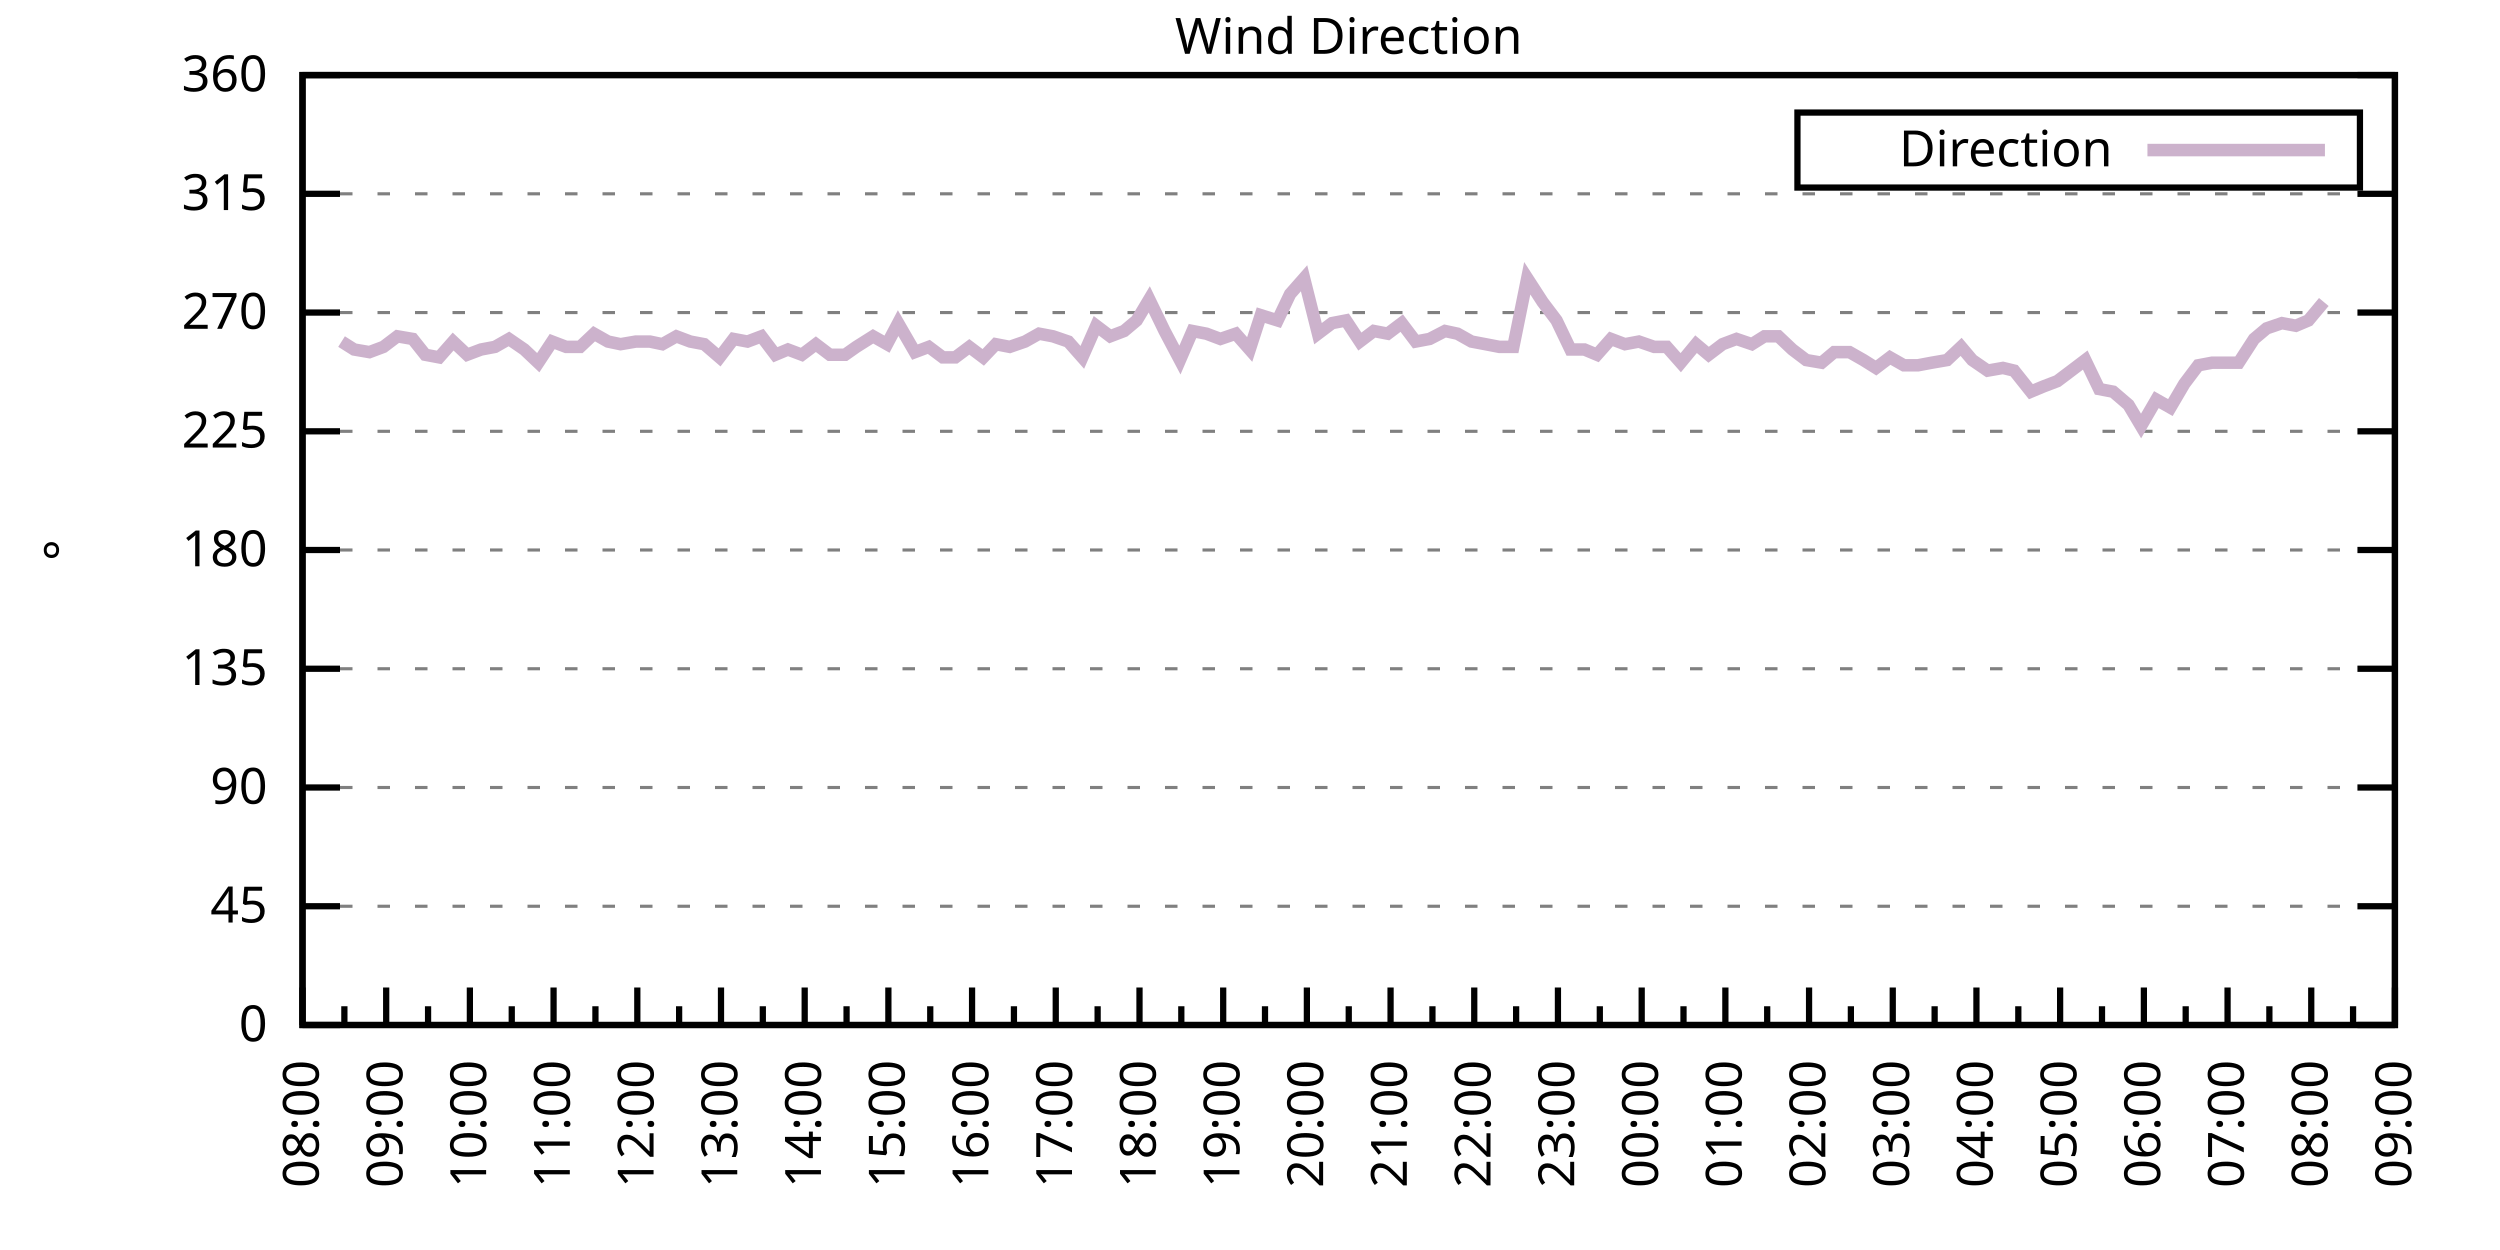
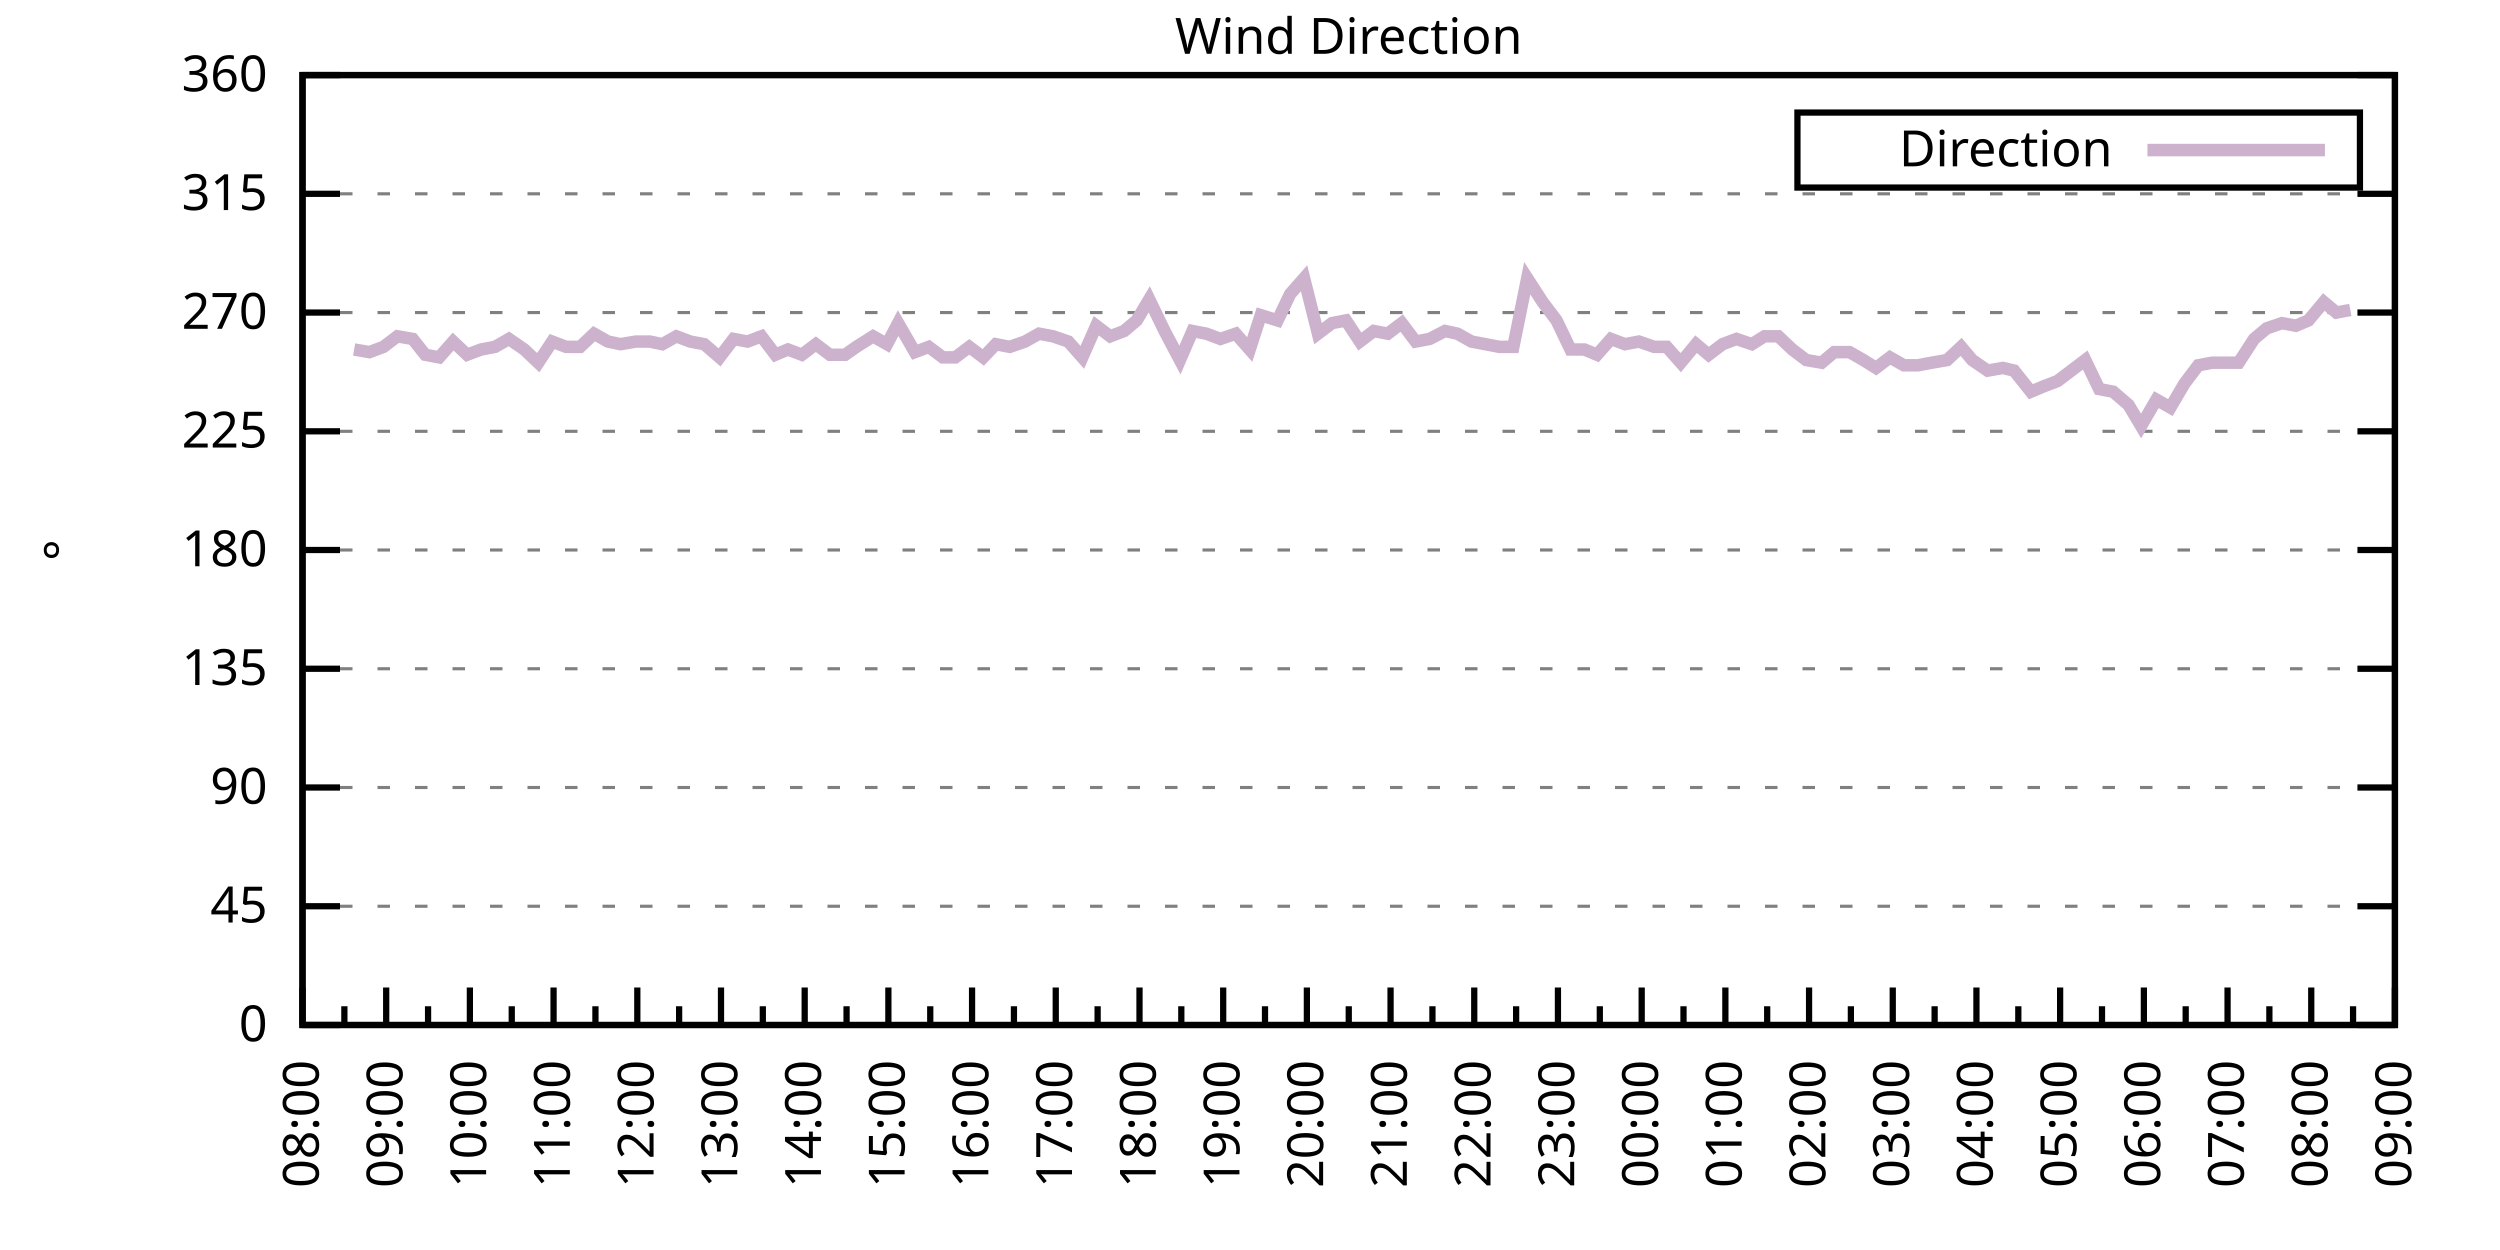
<svg xmlns="http://www.w3.org/2000/svg" xmlns:xlink="http://www.w3.org/1999/xlink" width="400" height="200" viewBox="0 0 400 200">
  <g id="gnuplot_canvas">
    <rect x="0" y="0" width="400" height="200" fill="none" />
    <defs>
      <circle id="gpDot" r="0.5" stroke-width="0.5" stroke="currentColor" />
      <path id="gpPt0" stroke-width="0.333" stroke="currentColor" d="M-1,0 h2 M0,-1 v2" />
      <path id="gpPt1" stroke-width="0.333" stroke="currentColor" d="M-1,-1 L1,1 M1,-1 L-1,1" />
      <path id="gpPt2" stroke-width="0.333" stroke="currentColor" d="M-1,0 L1,0 M0,-1 L0,1 M-1,-1 L1,1 M-1,1 L1,-1" />
      <rect id="gpPt3" stroke-width="0.333" stroke="currentColor" x="-1" y="-1" width="2" height="2" />
      <rect id="gpPt4" stroke-width="0.333" stroke="currentColor" fill="currentColor" x="-1" y="-1" width="2" height="2" />
      <circle id="gpPt5" stroke-width="0.333" stroke="currentColor" cx="0" cy="0" r="1" />
      <use xlink:href="#gpPt5" id="gpPt6" fill="currentColor" stroke="none" />
      <path id="gpPt7" stroke-width="0.333" stroke="currentColor" d="M0,-1.33 L-1.33,0.67 L1.33,0.67 z" />
      <use xlink:href="#gpPt7" id="gpPt8" fill="currentColor" stroke="none" />
      <use xlink:href="#gpPt7" id="gpPt9" stroke="currentColor" transform="rotate(180)" />
      <use xlink:href="#gpPt9" id="gpPt10" fill="currentColor" stroke="none" />
      <use xlink:href="#gpPt3" id="gpPt11" stroke="currentColor" transform="rotate(45)" />
      <use xlink:href="#gpPt11" id="gpPt12" fill="currentColor" stroke="none" />
      <path id="gpPt13" stroke-width="0.333" stroke="currentColor" d="M0,1.330 L1.265,0.411 L0.782,-1.067 L-0.782,-1.076 L-1.265,0.411 z" />
      <use xlink:href="#gpPt13" id="gpPt14" fill="currentColor" stroke="none" />
      <filter id="textbox" filterUnits="objectBoundingBox" x="0" y="0" height="1" width="1">
        <feFlood flood-color="white" flood-opacity="1" result="bgnd" />
        <feComposite in="SourceGraphic" in2="bgnd" operator="atop" />
      </filter>
      <filter id="greybox" filterUnits="objectBoundingBox" x="0" y="0" height="1" width="1">
        <feFlood flood-color="lightgrey" flood-opacity="1" result="grey" />
        <feComposite in="SourceGraphic" in2="grey" operator="atop" />
      </filter>
    </defs>
    <g fill="none" color="white" stroke="currentColor" stroke-width="1.00" stroke-linecap="butt" stroke-linejoin="miter">
</g>
    <g fill="none" color="black" stroke="currentColor" stroke-width="1.00" stroke-linecap="butt" stroke-linejoin="miter">
      <g stroke="none" shape-rendering="crispEdges">
        <polygon fill="rgb(255, 255, 255)" points="48.40,164.00 383.18,164.00 383.18,12.02 48.40,12.02 " />
      </g>
    </g>
    <g fill="none" color="black" stroke="currentColor" stroke-width="1.00" stroke-linecap="butt" stroke-linejoin="miter">
</g>
    <g fill="none" color="black" stroke="black" stroke-width="0.50" stroke-linecap="butt" stroke-linejoin="miter">
</g>
    <g fill="none" color="gray" stroke="currentColor" stroke-width="0.50" stroke-linecap="butt" stroke-linejoin="miter">
      <path stroke="gray" stroke-dasharray="2,4" class="gridline" d="M48.40,164.00 L383.19,164.00  " />
    </g>
    <g fill="none" color="gray" stroke="gray" stroke-width="1.00" stroke-linecap="butt" stroke-linejoin="miter">
</g>
    <g fill="none" color="black" stroke="currentColor" stroke-width="1.00" stroke-linecap="butt" stroke-linejoin="miter">
      <path stroke="black" d="M48.40,164.00 L54.40,164.00 M383.19,164.00 L377.19,164.00  " />
      <g transform="translate(42.80,166.60)" stroke="none" fill="black" font-family="Sans" font-size="8.00" text-anchor="end">
        <text>
          <tspan font-family="Sans"> 0</tspan>
        </text>
      </g>
    </g>
    <g fill="none" color="black" stroke="currentColor" stroke-width="1.00" stroke-linecap="butt" stroke-linejoin="miter">
</g>
    <g fill="none" color="black" stroke="black" stroke-width="0.50" stroke-linecap="butt" stroke-linejoin="miter">
</g>
    <g fill="none" color="gray" stroke="currentColor" stroke-width="0.50" stroke-linecap="butt" stroke-linejoin="miter">
      <path stroke="gray" stroke-dasharray="2,4" class="gridline" d="M48.40,145.00 L383.19,145.00  " />
    </g>
    <g fill="none" color="gray" stroke="gray" stroke-width="1.00" stroke-linecap="butt" stroke-linejoin="miter">
</g>
    <g fill="none" color="black" stroke="currentColor" stroke-width="1.00" stroke-linecap="butt" stroke-linejoin="miter">
      <path stroke="black" d="M48.40,145.00 L54.40,145.00 M383.19,145.00 L377.19,145.00  " />
      <g transform="translate(42.80,147.60)" stroke="none" fill="black" font-family="Sans" font-size="8.00" text-anchor="end">
        <text>
          <tspan font-family="Sans"> 45</tspan>
        </text>
      </g>
    </g>
    <g fill="none" color="black" stroke="currentColor" stroke-width="1.00" stroke-linecap="butt" stroke-linejoin="miter">
</g>
    <g fill="none" color="black" stroke="black" stroke-width="0.50" stroke-linecap="butt" stroke-linejoin="miter">
</g>
    <g fill="none" color="gray" stroke="currentColor" stroke-width="0.50" stroke-linecap="butt" stroke-linejoin="miter">
      <path stroke="gray" stroke-dasharray="2,4" class="gridline" d="M48.40,126.00 L383.19,126.00  " />
    </g>
    <g fill="none" color="gray" stroke="gray" stroke-width="1.00" stroke-linecap="butt" stroke-linejoin="miter">
</g>
    <g fill="none" color="black" stroke="currentColor" stroke-width="1.00" stroke-linecap="butt" stroke-linejoin="miter">
      <path stroke="black" d="M48.40,126.00 L54.40,126.00 M383.19,126.00 L377.19,126.00  " />
      <g transform="translate(42.80,128.60)" stroke="none" fill="black" font-family="Sans" font-size="8.00" text-anchor="end">
        <text>
          <tspan font-family="Sans"> 90</tspan>
        </text>
      </g>
    </g>
    <g fill="none" color="black" stroke="currentColor" stroke-width="1.00" stroke-linecap="butt" stroke-linejoin="miter">
</g>
    <g fill="none" color="black" stroke="black" stroke-width="0.50" stroke-linecap="butt" stroke-linejoin="miter">
</g>
    <g fill="none" color="gray" stroke="currentColor" stroke-width="0.50" stroke-linecap="butt" stroke-linejoin="miter">
      <path stroke="gray" stroke-dasharray="2,4" class="gridline" d="M48.40,107.00 L383.19,107.00  " />
    </g>
    <g fill="none" color="gray" stroke="gray" stroke-width="1.00" stroke-linecap="butt" stroke-linejoin="miter">
</g>
    <g fill="none" color="black" stroke="currentColor" stroke-width="1.00" stroke-linecap="butt" stroke-linejoin="miter">
      <path stroke="black" d="M48.40,107.00 L54.40,107.00 M383.19,107.00 L377.19,107.00  " />
      <g transform="translate(42.80,109.60)" stroke="none" fill="black" font-family="Sans" font-size="8.00" text-anchor="end">
        <text>
          <tspan font-family="Sans"> 135</tspan>
        </text>
      </g>
    </g>
    <g fill="none" color="black" stroke="currentColor" stroke-width="1.00" stroke-linecap="butt" stroke-linejoin="miter">
</g>
    <g fill="none" color="black" stroke="black" stroke-width="0.50" stroke-linecap="butt" stroke-linejoin="miter">
</g>
    <g fill="none" color="gray" stroke="currentColor" stroke-width="0.50" stroke-linecap="butt" stroke-linejoin="miter">
      <path stroke="gray" stroke-dasharray="2,4" class="gridline" d="M48.40,88.00 L383.19,88.00  " />
    </g>
    <g fill="none" color="gray" stroke="gray" stroke-width="1.00" stroke-linecap="butt" stroke-linejoin="miter">
</g>
    <g fill="none" color="black" stroke="currentColor" stroke-width="1.00" stroke-linecap="butt" stroke-linejoin="miter">
      <path stroke="black" d="M48.40,88.00 L54.40,88.00 M383.19,88.00 L377.19,88.00  " />
      <g transform="translate(42.80,90.60)" stroke="none" fill="black" font-family="Sans" font-size="8.00" text-anchor="end">
        <text>
          <tspan font-family="Sans"> 180</tspan>
        </text>
      </g>
    </g>
    <g fill="none" color="black" stroke="currentColor" stroke-width="1.00" stroke-linecap="butt" stroke-linejoin="miter">
</g>
    <g fill="none" color="black" stroke="black" stroke-width="0.50" stroke-linecap="butt" stroke-linejoin="miter">
</g>
    <g fill="none" color="gray" stroke="currentColor" stroke-width="0.50" stroke-linecap="butt" stroke-linejoin="miter">
      <path stroke="gray" stroke-dasharray="2,4" class="gridline" d="M48.40,69.01 L383.19,69.01  " />
    </g>
    <g fill="none" color="gray" stroke="gray" stroke-width="1.00" stroke-linecap="butt" stroke-linejoin="miter">
</g>
    <g fill="none" color="black" stroke="currentColor" stroke-width="1.00" stroke-linecap="butt" stroke-linejoin="miter">
      <path stroke="black" d="M48.40,69.01 L54.40,69.01 M383.19,69.01 L377.19,69.01  " />
      <g transform="translate(42.80,71.61)" stroke="none" fill="black" font-family="Sans" font-size="8.00" text-anchor="end">
        <text>
          <tspan font-family="Sans"> 225</tspan>
        </text>
      </g>
    </g>
    <g fill="none" color="black" stroke="currentColor" stroke-width="1.00" stroke-linecap="butt" stroke-linejoin="miter">
</g>
    <g fill="none" color="black" stroke="black" stroke-width="0.50" stroke-linecap="butt" stroke-linejoin="miter">
</g>
    <g fill="none" color="gray" stroke="currentColor" stroke-width="0.50" stroke-linecap="butt" stroke-linejoin="miter">
      <path stroke="gray" stroke-dasharray="2,4" class="gridline" d="M48.40,50.01 L383.19,50.01  " />
    </g>
    <g fill="none" color="gray" stroke="gray" stroke-width="1.00" stroke-linecap="butt" stroke-linejoin="miter">
</g>
    <g fill="none" color="black" stroke="currentColor" stroke-width="1.00" stroke-linecap="butt" stroke-linejoin="miter">
      <path stroke="black" d="M48.40,50.01 L54.40,50.01 M383.19,50.01 L377.19,50.01  " />
      <g transform="translate(42.80,52.61)" stroke="none" fill="black" font-family="Sans" font-size="8.00" text-anchor="end">
        <text>
          <tspan font-family="Sans"> 270</tspan>
        </text>
      </g>
    </g>
    <g fill="none" color="black" stroke="currentColor" stroke-width="1.00" stroke-linecap="butt" stroke-linejoin="miter">
</g>
    <g fill="none" color="black" stroke="black" stroke-width="0.50" stroke-linecap="butt" stroke-linejoin="miter">
</g>
    <g fill="none" color="gray" stroke="currentColor" stroke-width="0.50" stroke-linecap="butt" stroke-linejoin="miter">
      <path stroke="gray" stroke-dasharray="2,4" class="gridline" d="M48.40,31.01 L383.19,31.01  " />
    </g>
    <g fill="none" color="gray" stroke="gray" stroke-width="1.00" stroke-linecap="butt" stroke-linejoin="miter">
</g>
    <g fill="none" color="black" stroke="currentColor" stroke-width="1.00" stroke-linecap="butt" stroke-linejoin="miter">
      <path stroke="black" d="M48.40,31.01 L54.40,31.01 M383.19,31.01 L377.19,31.01  " />
      <g transform="translate(42.80,33.61)" stroke="none" fill="black" font-family="Sans" font-size="8.00" text-anchor="end">
        <text>
          <tspan font-family="Sans"> 315</tspan>
        </text>
      </g>
    </g>
    <g fill="none" color="black" stroke="currentColor" stroke-width="1.00" stroke-linecap="butt" stroke-linejoin="miter">
</g>
    <g fill="none" color="black" stroke="black" stroke-width="0.50" stroke-linecap="butt" stroke-linejoin="miter">
</g>
    <g fill="none" color="gray" stroke="currentColor" stroke-width="0.50" stroke-linecap="butt" stroke-linejoin="miter">
      <path stroke="gray" stroke-dasharray="2,4" class="gridline" d="M48.40,12.01 L383.19,12.01  " />
    </g>
    <g fill="none" color="gray" stroke="gray" stroke-width="1.00" stroke-linecap="butt" stroke-linejoin="miter">
</g>
    <g fill="none" color="black" stroke="currentColor" stroke-width="1.00" stroke-linecap="butt" stroke-linejoin="miter">
      <path stroke="black" d="M48.40,12.01 L54.40,12.01 M383.19,12.01 L377.19,12.01  " />
      <g transform="translate(42.80,14.61)" stroke="none" fill="black" font-family="Sans" font-size="8.00" text-anchor="end">
        <text>
          <tspan font-family="Sans"> 360</tspan>
        </text>
      </g>
    </g>
    <g fill="none" color="black" stroke="currentColor" stroke-width="1.00" stroke-linecap="butt" stroke-linejoin="miter">
      <path stroke="black" d="M48.40,164.00 L48.40,158.00  " />
      <g transform="translate(51.00,169.60) rotate(270)" stroke="none" fill="black" font-family="Sans" font-size="8.00" text-anchor="end">
        <text>
          <tspan font-family="Sans">08:00</tspan>
        </text>
      </g>
    </g>
    <g fill="none" color="black" stroke="currentColor" stroke-width="1.00" stroke-linecap="butt" stroke-linejoin="miter">
      <path stroke="black" d="M55.10,164.00 L55.10,161.00 M61.79,164.00 L61.79,158.00  " />
      <g transform="translate(64.39,169.60) rotate(270)" stroke="none" fill="black" font-family="Sans" font-size="8.00" text-anchor="end">
        <text>
          <tspan font-family="Sans">09:00</tspan>
        </text>
      </g>
    </g>
    <g fill="none" color="black" stroke="currentColor" stroke-width="1.00" stroke-linecap="butt" stroke-linejoin="miter">
      <path stroke="black" d="M68.49,164.00 L68.49,161.00 M75.18,164.00 L75.18,158.00  " />
      <g transform="translate(77.78,169.60) rotate(270)" stroke="none" fill="black" font-family="Sans" font-size="8.00" text-anchor="end">
        <text>
          <tspan font-family="Sans">10:00</tspan>
        </text>
      </g>
    </g>
    <g fill="none" color="black" stroke="currentColor" stroke-width="1.00" stroke-linecap="butt" stroke-linejoin="miter">
      <path stroke="black" d="M81.88,164.00 L81.88,161.00 M88.57,164.00 L88.57,158.00  " />
      <g transform="translate(91.17,169.60) rotate(270)" stroke="none" fill="black" font-family="Sans" font-size="8.00" text-anchor="end">
        <text>
          <tspan font-family="Sans">11:00</tspan>
        </text>
      </g>
    </g>
    <g fill="none" color="black" stroke="currentColor" stroke-width="1.00" stroke-linecap="butt" stroke-linejoin="miter">
      <path stroke="black" d="M95.27,164.00 L95.27,161.00 M101.97,164.00 L101.97,158.00  " />
      <g transform="translate(104.57,169.60) rotate(270)" stroke="none" fill="black" font-family="Sans" font-size="8.00" text-anchor="end">
        <text>
          <tspan font-family="Sans">12:00</tspan>
        </text>
      </g>
    </g>
    <g fill="none" color="black" stroke="currentColor" stroke-width="1.00" stroke-linecap="butt" stroke-linejoin="miter">
      <path stroke="black" d="M108.66,164.00 L108.66,161.00 M115.36,164.00 L115.36,158.00  " />
      <g transform="translate(117.96,169.60) rotate(270)" stroke="none" fill="black" font-family="Sans" font-size="8.00" text-anchor="end">
        <text>
          <tspan font-family="Sans">13:00</tspan>
        </text>
      </g>
    </g>
    <g fill="none" color="black" stroke="currentColor" stroke-width="1.00" stroke-linecap="butt" stroke-linejoin="miter">
      <path stroke="black" d="M122.05,164.00 L122.05,161.00 M128.75,164.00 L128.75,158.00  " />
      <g transform="translate(131.35,169.60) rotate(270)" stroke="none" fill="black" font-family="Sans" font-size="8.00" text-anchor="end">
        <text>
          <tspan font-family="Sans">14:00</tspan>
        </text>
      </g>
    </g>
    <g fill="none" color="black" stroke="currentColor" stroke-width="1.00" stroke-linecap="butt" stroke-linejoin="miter">
      <path stroke="black" d="M135.45,164.00 L135.45,161.00 M142.14,164.00 L142.14,158.00  " />
      <g transform="translate(144.74,169.60) rotate(270)" stroke="none" fill="black" font-family="Sans" font-size="8.00" text-anchor="end">
        <text>
          <tspan font-family="Sans">15:00</tspan>
        </text>
      </g>
    </g>
    <g fill="none" color="black" stroke="currentColor" stroke-width="1.00" stroke-linecap="butt" stroke-linejoin="miter">
      <path stroke="black" d="M148.84,164.00 L148.84,161.00 M155.53,164.00 L155.53,158.00  " />
      <g transform="translate(158.13,169.60) rotate(270)" stroke="none" fill="black" font-family="Sans" font-size="8.00" text-anchor="end">
        <text>
          <tspan font-family="Sans">16:00</tspan>
        </text>
      </g>
    </g>
    <g fill="none" color="black" stroke="currentColor" stroke-width="1.00" stroke-linecap="butt" stroke-linejoin="miter">
      <path stroke="black" d="M162.23,164.00 L162.23,161.00 M168.92,164.00 L168.92,158.00  " />
      <g transform="translate(171.52,169.60) rotate(270)" stroke="none" fill="black" font-family="Sans" font-size="8.00" text-anchor="end">
        <text>
          <tspan font-family="Sans">17:00</tspan>
        </text>
      </g>
    </g>
    <g fill="none" color="black" stroke="currentColor" stroke-width="1.00" stroke-linecap="butt" stroke-linejoin="miter">
      <path stroke="black" d="M175.62,164.00 L175.62,161.00 M182.32,164.00 L182.32,158.00  " />
      <g transform="translate(184.92,169.60) rotate(270)" stroke="none" fill="black" font-family="Sans" font-size="8.00" text-anchor="end">
        <text>
          <tspan font-family="Sans">18:00</tspan>
        </text>
      </g>
    </g>
    <g fill="none" color="black" stroke="currentColor" stroke-width="1.00" stroke-linecap="butt" stroke-linejoin="miter">
      <path stroke="black" d="M189.01,164.00 L189.01,161.00 M195.71,164.00 L195.71,158.00  " />
      <g transform="translate(198.31,169.60) rotate(270)" stroke="none" fill="black" font-family="Sans" font-size="8.00" text-anchor="end">
        <text>
          <tspan font-family="Sans">19:00</tspan>
        </text>
      </g>
    </g>
    <g fill="none" color="black" stroke="currentColor" stroke-width="1.00" stroke-linecap="butt" stroke-linejoin="miter">
      <path stroke="black" d="M202.40,164.00 L202.40,161.00 M209.10,164.00 L209.10,158.00  " />
      <g transform="translate(211.70,169.60) rotate(270)" stroke="none" fill="black" font-family="Sans" font-size="8.00" text-anchor="end">
        <text>
          <tspan font-family="Sans">20:00</tspan>
        </text>
      </g>
    </g>
    <g fill="none" color="black" stroke="currentColor" stroke-width="1.00" stroke-linecap="butt" stroke-linejoin="miter">
      <path stroke="black" d="M215.80,164.00 L215.80,161.00 M222.49,164.00 L222.49,158.00  " />
      <g transform="translate(225.09,169.60) rotate(270)" stroke="none" fill="black" font-family="Sans" font-size="8.00" text-anchor="end">
        <text>
          <tspan font-family="Sans">21:00</tspan>
        </text>
      </g>
    </g>
    <g fill="none" color="black" stroke="currentColor" stroke-width="1.00" stroke-linecap="butt" stroke-linejoin="miter">
      <path stroke="black" d="M229.19,164.00 L229.19,161.00 M235.88,164.00 L235.88,158.00  " />
      <g transform="translate(238.48,169.60) rotate(270)" stroke="none" fill="black" font-family="Sans" font-size="8.00" text-anchor="end">
        <text>
          <tspan font-family="Sans">22:00</tspan>
        </text>
      </g>
    </g>
    <g fill="none" color="black" stroke="currentColor" stroke-width="1.00" stroke-linecap="butt" stroke-linejoin="miter">
      <path stroke="black" d="M242.58,164.00 L242.58,161.00 M249.27,164.00 L249.27,158.00  " />
      <g transform="translate(251.87,169.60) rotate(270)" stroke="none" fill="black" font-family="Sans" font-size="8.00" text-anchor="end">
        <text>
          <tspan font-family="Sans">23:00</tspan>
        </text>
      </g>
    </g>
    <g fill="none" color="black" stroke="currentColor" stroke-width="1.00" stroke-linecap="butt" stroke-linejoin="miter">
      <path stroke="black" d="M255.97,164.00 L255.97,161.00 M262.67,164.00 L262.67,158.00  " />
      <g transform="translate(265.27,169.60) rotate(270)" stroke="none" fill="black" font-family="Sans" font-size="8.00" text-anchor="end">
        <text>
          <tspan font-family="Sans">00:00</tspan>
        </text>
      </g>
    </g>
    <g fill="none" color="black" stroke="currentColor" stroke-width="1.00" stroke-linecap="butt" stroke-linejoin="miter">
      <path stroke="black" d="M269.36,164.00 L269.36,161.00 M276.06,164.00 L276.06,158.00  " />
      <g transform="translate(278.66,169.60) rotate(270)" stroke="none" fill="black" font-family="Sans" font-size="8.00" text-anchor="end">
        <text>
          <tspan font-family="Sans">01:00</tspan>
        </text>
      </g>
    </g>
    <g fill="none" color="black" stroke="currentColor" stroke-width="1.00" stroke-linecap="butt" stroke-linejoin="miter">
      <path stroke="black" d="M282.75,164.00 L282.75,161.00 M289.45,164.00 L289.45,158.00  " />
      <g transform="translate(292.05,169.60) rotate(270)" stroke="none" fill="black" font-family="Sans" font-size="8.00" text-anchor="end">
        <text>
          <tspan font-family="Sans">02:00</tspan>
        </text>
      </g>
    </g>
    <g fill="none" color="black" stroke="currentColor" stroke-width="1.00" stroke-linecap="butt" stroke-linejoin="miter">
      <path stroke="black" d="M296.14,164.00 L296.14,161.00 M302.84,164.00 L302.84,158.00  " />
      <g transform="translate(305.44,169.60) rotate(270)" stroke="none" fill="black" font-family="Sans" font-size="8.00" text-anchor="end">
        <text>
          <tspan font-family="Sans">03:00</tspan>
        </text>
      </g>
    </g>
    <g fill="none" color="black" stroke="currentColor" stroke-width="1.00" stroke-linecap="butt" stroke-linejoin="miter">
      <path stroke="black" d="M309.54,164.00 L309.54,161.00 M316.23,164.00 L316.23,158.00  " />
      <g transform="translate(318.83,169.60) rotate(270)" stroke="none" fill="black" font-family="Sans" font-size="8.00" text-anchor="end">
        <text>
          <tspan font-family="Sans">04:00</tspan>
        </text>
      </g>
    </g>
    <g fill="none" color="black" stroke="currentColor" stroke-width="1.00" stroke-linecap="butt" stroke-linejoin="miter">
      <path stroke="black" d="M322.93,164.00 L322.93,161.00 M329.62,164.00 L329.62,158.00  " />
      <g transform="translate(332.22,169.60) rotate(270)" stroke="none" fill="black" font-family="Sans" font-size="8.00" text-anchor="end">
        <text>
          <tspan font-family="Sans">05:00</tspan>
        </text>
      </g>
    </g>
    <g fill="none" color="black" stroke="currentColor" stroke-width="1.00" stroke-linecap="butt" stroke-linejoin="miter">
      <path stroke="black" d="M336.32,164.00 L336.32,161.00 M343.02,164.00 L343.02,158.00  " />
      <g transform="translate(345.62,169.60) rotate(270)" stroke="none" fill="black" font-family="Sans" font-size="8.00" text-anchor="end">
        <text>
          <tspan font-family="Sans">06:00</tspan>
        </text>
      </g>
    </g>
    <g fill="none" color="black" stroke="currentColor" stroke-width="1.00" stroke-linecap="butt" stroke-linejoin="miter">
      <path stroke="black" d="M349.71,164.00 L349.71,161.00 M356.41,164.00 L356.41,158.00  " />
      <g transform="translate(359.01,169.60) rotate(270)" stroke="none" fill="black" font-family="Sans" font-size="8.00" text-anchor="end">
        <text>
          <tspan font-family="Sans">07:00</tspan>
        </text>
      </g>
    </g>
    <g fill="none" color="black" stroke="currentColor" stroke-width="1.00" stroke-linecap="butt" stroke-linejoin="miter">
      <path stroke="black" d="M363.10,164.00 L363.10,161.00 M369.80,164.00 L369.80,158.00  " />
      <g transform="translate(372.40,169.60) rotate(270)" stroke="none" fill="black" font-family="Sans" font-size="8.00" text-anchor="end">
        <text>
          <tspan font-family="Sans">08:00</tspan>
        </text>
      </g>
    </g>
    <g fill="none" color="black" stroke="currentColor" stroke-width="1.00" stroke-linecap="butt" stroke-linejoin="miter">
      <path stroke="black" d="M376.49,164.00 L376.49,161.00 M383.19,164.00 L383.19,158.00  " />
      <g transform="translate(385.79,169.60) rotate(270)" stroke="none" fill="black" font-family="Sans" font-size="8.00" text-anchor="end">
        <text>
          <tspan font-family="Sans">09:00</tspan>
        </text>
      </g>
    </g>
    <g fill="none" color="black" stroke="currentColor" stroke-width="1.00" stroke-linecap="butt" stroke-linejoin="miter">
</g>
    <g fill="none" color="black" stroke="currentColor" stroke-width="1.00" stroke-linecap="butt" stroke-linejoin="miter">
      <path stroke="black" d="M48.40,12.01 L48.40,164.00 L383.19,164.00 L383.19,12.01 L48.40,12.01 Z  " />
    </g>
    <g fill="none" color="black" stroke="currentColor" stroke-width="1.00" stroke-linecap="butt" stroke-linejoin="miter">
      <g transform="translate(12.80,88.01) rotate(270)" stroke="none" fill="black" font-family="Sans" font-size="8.00" text-anchor="middle">
        <text>
          <tspan font-family="Sans">°</tspan>
        </text>
      </g>
    </g>
    <g fill="none" color="black" stroke="currentColor" stroke-width="1.00" stroke-linecap="butt" stroke-linejoin="miter">
</g>
    <g fill="none" color="black" stroke="currentColor" stroke-width="1.00" stroke-linecap="butt" stroke-linejoin="miter">
      <path stroke="black" d="M287.59,30.01 L287.59,18.01 L377.59,18.01 L377.59,30.01 L287.59,30.01 Z  " />
    </g>
    <g id="Wind_direction_plot_1">
      <g fill="none" color="white" stroke="black" stroke-width="2.00" stroke-linecap="butt" stroke-linejoin="miter">
</g>
      <g fill="none" color="black" stroke="currentColor" stroke-width="2.00" stroke-linecap="butt" stroke-linejoin="miter">
        <g transform="translate(337.99,26.61)" stroke="none" fill="black" font-family="Sans" font-size="8.00" text-anchor="end">
          <text>
            <tspan font-family="Sans">Direction</tspan>
          </text>
        </g>
      </g>
      <g fill="none" color="black" stroke="currentColor" stroke-width="2.00" stroke-linecap="butt" stroke-linejoin="miter">
-         <path stroke="rgb(204, 178, 204)" d="M343.59,24.01 L371.99,24.01 M54.65,54.65 L56.66,55.92 L59.11,56.34 L61.35,55.50 L63.58,53.81 L66.03,54.23   L68.04,56.76 L70.27,57.18 L72.50,54.65 L74.74,56.76 L76.97,55.92 L79.20,55.50 L81.43,54.23 L83.89,55.92   L86.12,58.03 L88.35,54.65 L90.58,55.50 L92.82,55.50 L95.05,53.39 L97.28,54.65 L99.29,55.07 L101.74,54.65   L103.98,54.65 L105.98,55.07 L108.22,53.81 L110.45,54.65 L112.68,55.07 L115.13,57.18 L117.37,54.23 L119.60,54.65   L121.83,53.81 L124.06,56.76 L126.07,55.92 L128.30,56.76 L130.54,55.07 L132.77,56.76 L135.22,56.76 L137.01,55.50   L139.69,53.81 L141.92,55.07 L143.70,51.70 L146.38,56.34 L148.61,55.50 L150.85,57.18 L152.85,57.18 L155.09,55.50   L157.32,57.18 L159.33,55.07 L161.56,55.50 L164.01,54.65 L166.25,53.39 L168.48,53.81 L170.93,54.65 L173.17,57.18   L175.40,52.12 L177.63,53.81 L179.86,52.96 L181.87,51.27 L183.88,47.90 L186.33,52.96 L188.79,57.61 L190.80,52.96   L193.03,53.39 L195.26,54.23 L197.72,53.39 L199.95,55.92 L201.73,50.43 L204.41,51.27 L206.42,47.05 L208.65,44.52   L210.88,53.39 L213.12,51.70 L215.35,51.27 L217.58,54.65 L219.81,52.96 L222.04,53.39 L224.28,51.70 L226.51,54.65   L228.74,54.23 L231.20,52.96 L233.20,53.39 L235.44,54.65 L237.67,55.07 L239.90,55.50 L242.13,55.50 L244.36,44.52   L246.82,48.32 L249.05,51.27 L251.28,55.92 L253.51,55.92 L255.52,56.76 L257.76,54.23 L259.99,55.07 L262.22,54.65   L264.67,55.50 L266.68,55.50 L268.92,58.03 L271.37,55.07 L273.38,56.76 L275.61,55.07 L277.84,54.23 L280.30,55.07   L282.31,53.81 L284.54,53.81 L286.77,55.92 L289.00,57.61 L291.46,58.03 L293.47,56.34 L295.92,56.34 L298.15,57.61   L300.16,58.87 L302.39,57.18 L304.63,58.45 L306.86,58.45 L309.09,58.03 L311.54,57.61 L313.78,55.50 L315.56,57.61   L318.02,59.30 L320.47,58.87 L322.26,59.30 L324.94,62.67 L326.95,61.83 L329.18,60.98 L331.41,59.30 L333.64,57.61   L335.87,62.25 L338.10,62.67 L340.56,64.78 L342.57,68.16 L345.02,63.94 L347.26,65.21 L349.49,61.41 L351.72,58.45   L353.95,58.03 L355.96,58.03 L358.19,58.03 L360.65,54.23 L362.66,52.54 L365.11,51.70 L367.34,52.12 L369.35,51.27   L371.81,48.32  " />
+         <path stroke="rgb(204, 178, 204)" d="M343.59,24.01 L371.99,24.01 M56.66,55.92 L59.11,56.34 L61.35,55.50 L63.58,53.81 L66.03,54.23 L68.04,56.76   L70.27,57.18 L72.50,54.65 L74.74,56.76 L76.97,55.92 L79.20,55.50 L81.43,54.23 L83.89,55.92 L86.12,58.03   L88.35,54.65 L90.58,55.50 L92.82,55.50 L95.05,53.39 L97.28,54.65 L99.29,55.07 L101.74,54.65 L103.98,54.65   L105.98,55.07 L108.22,53.81 L110.45,54.65 L112.68,55.07 L115.13,57.18 L117.37,54.23 L119.60,54.65 L121.83,53.81   L124.06,56.76 L126.07,55.92 L128.30,56.76 L130.54,55.07 L132.77,56.76 L135.22,56.76 L137.01,55.50 L139.69,53.81   L141.92,55.07 L143.70,51.70 L146.38,56.34 L148.61,55.50 L150.85,57.18 L152.85,57.18 L155.09,55.50 L157.32,57.18   L159.33,55.07 L161.56,55.50 L164.01,54.65 L166.25,53.39 L168.48,53.81 L170.93,54.65 L173.17,57.18 L175.40,52.12   L177.63,53.81 L179.86,52.96 L181.87,51.27 L183.88,47.90 L186.33,52.96 L188.79,57.61 L190.80,52.96 L193.03,53.39   L195.26,54.23 L197.72,53.39 L199.95,55.92 L201.73,50.43 L204.41,51.27 L206.42,47.05 L208.65,44.52 L210.88,53.39   L213.12,51.70 L215.35,51.27 L217.58,54.65 L219.81,52.96 L222.04,53.39 L224.28,51.70 L226.51,54.65 L228.74,54.23   L231.20,52.96 L233.20,53.39 L235.44,54.65 L237.67,55.07 L239.90,55.50 L242.13,55.50 L244.36,44.52 L246.82,48.32   L249.05,51.27 L251.28,55.92 L253.51,55.92 L255.52,56.76 L257.76,54.23 L259.99,55.07 L262.22,54.65 L264.67,55.50   L266.68,55.50 L268.92,58.03 L271.37,55.07 L273.38,56.76 L275.61,55.07 L277.84,54.23 L280.30,55.07 L282.31,53.81   L284.54,53.81 L286.77,55.92 L289.00,57.61 L291.46,58.03 L293.47,56.34 L295.92,56.34 L298.15,57.61 L300.16,58.87   L302.39,57.18 L304.63,58.45 L306.86,58.45 L309.09,58.03 L311.54,57.61 L313.78,55.50 L315.56,57.61 L318.02,59.30   L320.47,58.87 L322.26,59.30 L324.94,62.67 L326.95,61.83 L329.18,60.98 L331.41,59.30 L333.64,57.61 L335.87,62.25   L338.10,62.67 L340.56,64.78 L342.57,68.16 L345.02,63.94 L347.26,65.21 L349.49,61.41 L351.72,58.45 L353.95,58.03   L355.96,58.03 L358.19,58.03 L360.65,54.23 L362.66,52.54 L365.11,51.70 L367.34,52.12 L369.35,51.27 L371.81,48.32   L373.82,50.01 L376.05,49.59  " />
      </g>
    </g>
    <g fill="none" color="black" stroke="currentColor" stroke-width="2.00" stroke-linecap="butt" stroke-linejoin="miter">
</g>
    <g fill="none" color="black" stroke="black" stroke-width="1.00" stroke-linecap="butt" stroke-linejoin="miter">
</g>
    <g fill="none" color="black" stroke="currentColor" stroke-width="1.00" stroke-linecap="butt" stroke-linejoin="miter">
      <path stroke="black" d="M48.40,12.01 L48.40,164.00 L383.19,164.00 L383.19,12.01 L48.40,12.01 Z  " />
    </g>
    <g fill="none" color="black" stroke="currentColor" stroke-width="1.00" stroke-linecap="butt" stroke-linejoin="miter">
      <g transform="translate(215.79,8.61)" stroke="none" fill="black" font-family="Sans" font-size="8.00" text-anchor="middle">
        <text>
          <tspan font-family="Sans">Wind Direction</tspan>
        </text>
      </g>
    </g>
    <g fill="none" color="black" stroke="currentColor" stroke-width="1.00" stroke-linecap="butt" stroke-linejoin="miter">
</g>
  </g>
</svg>
